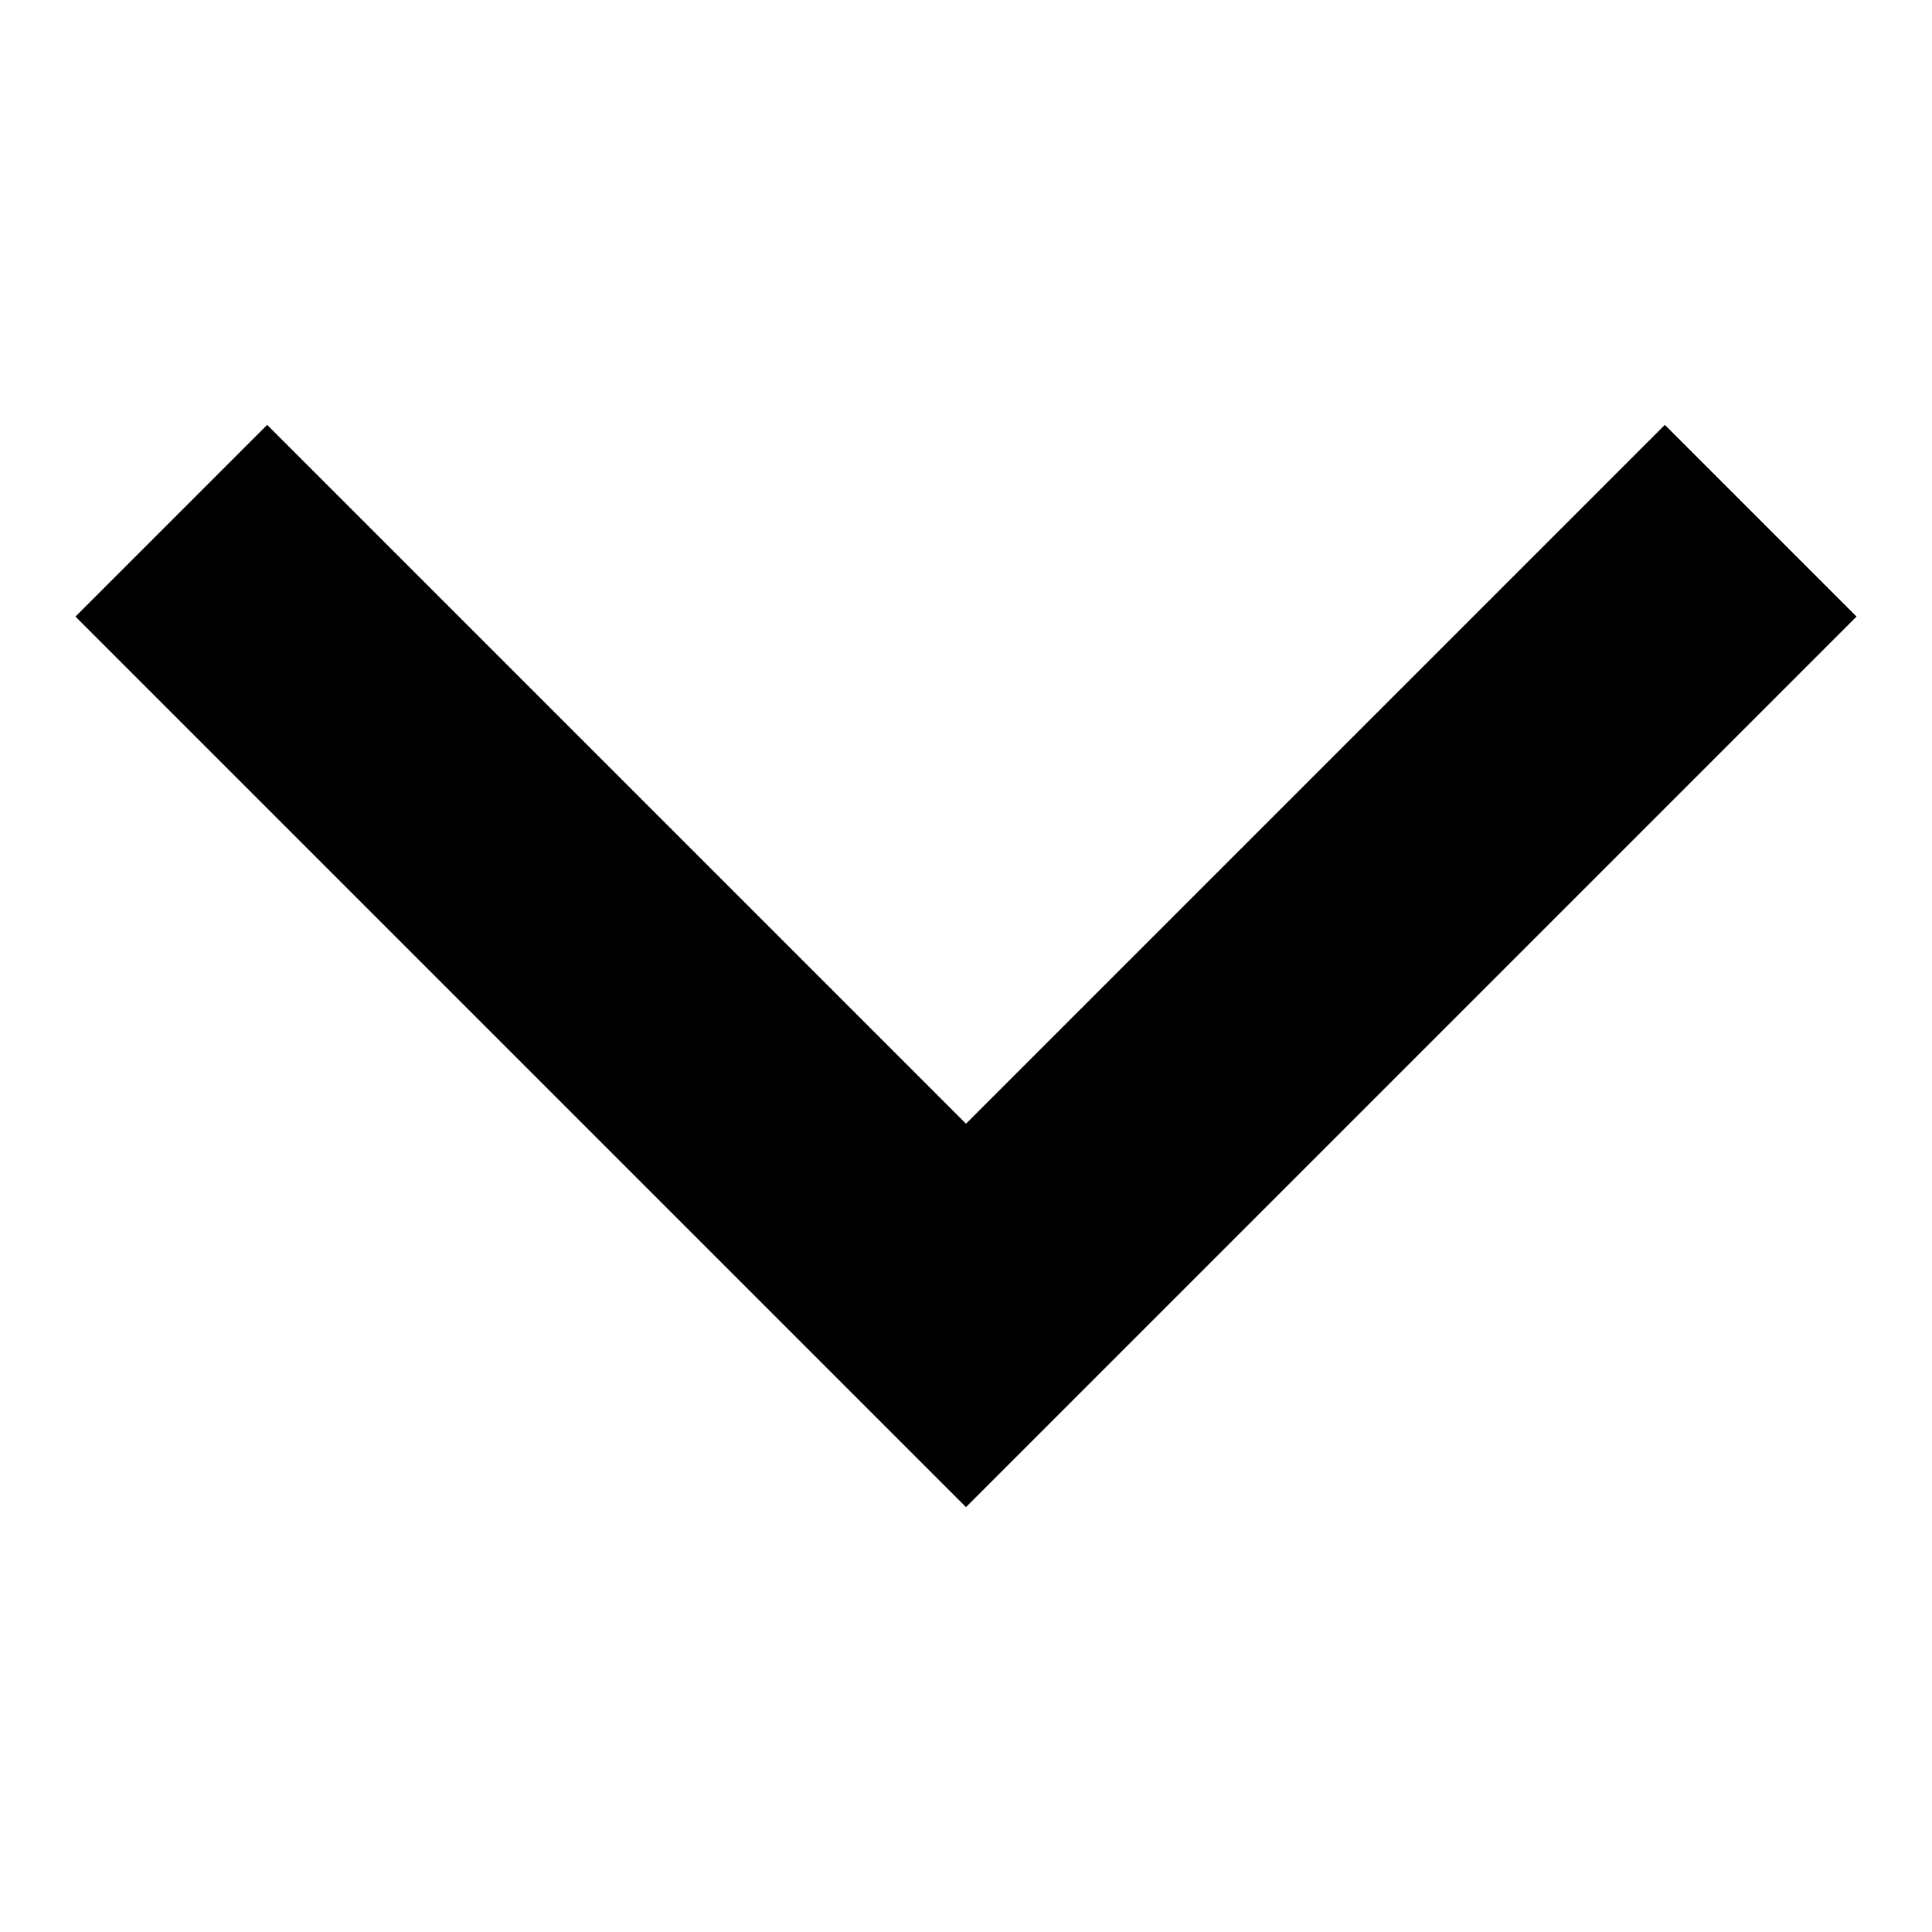
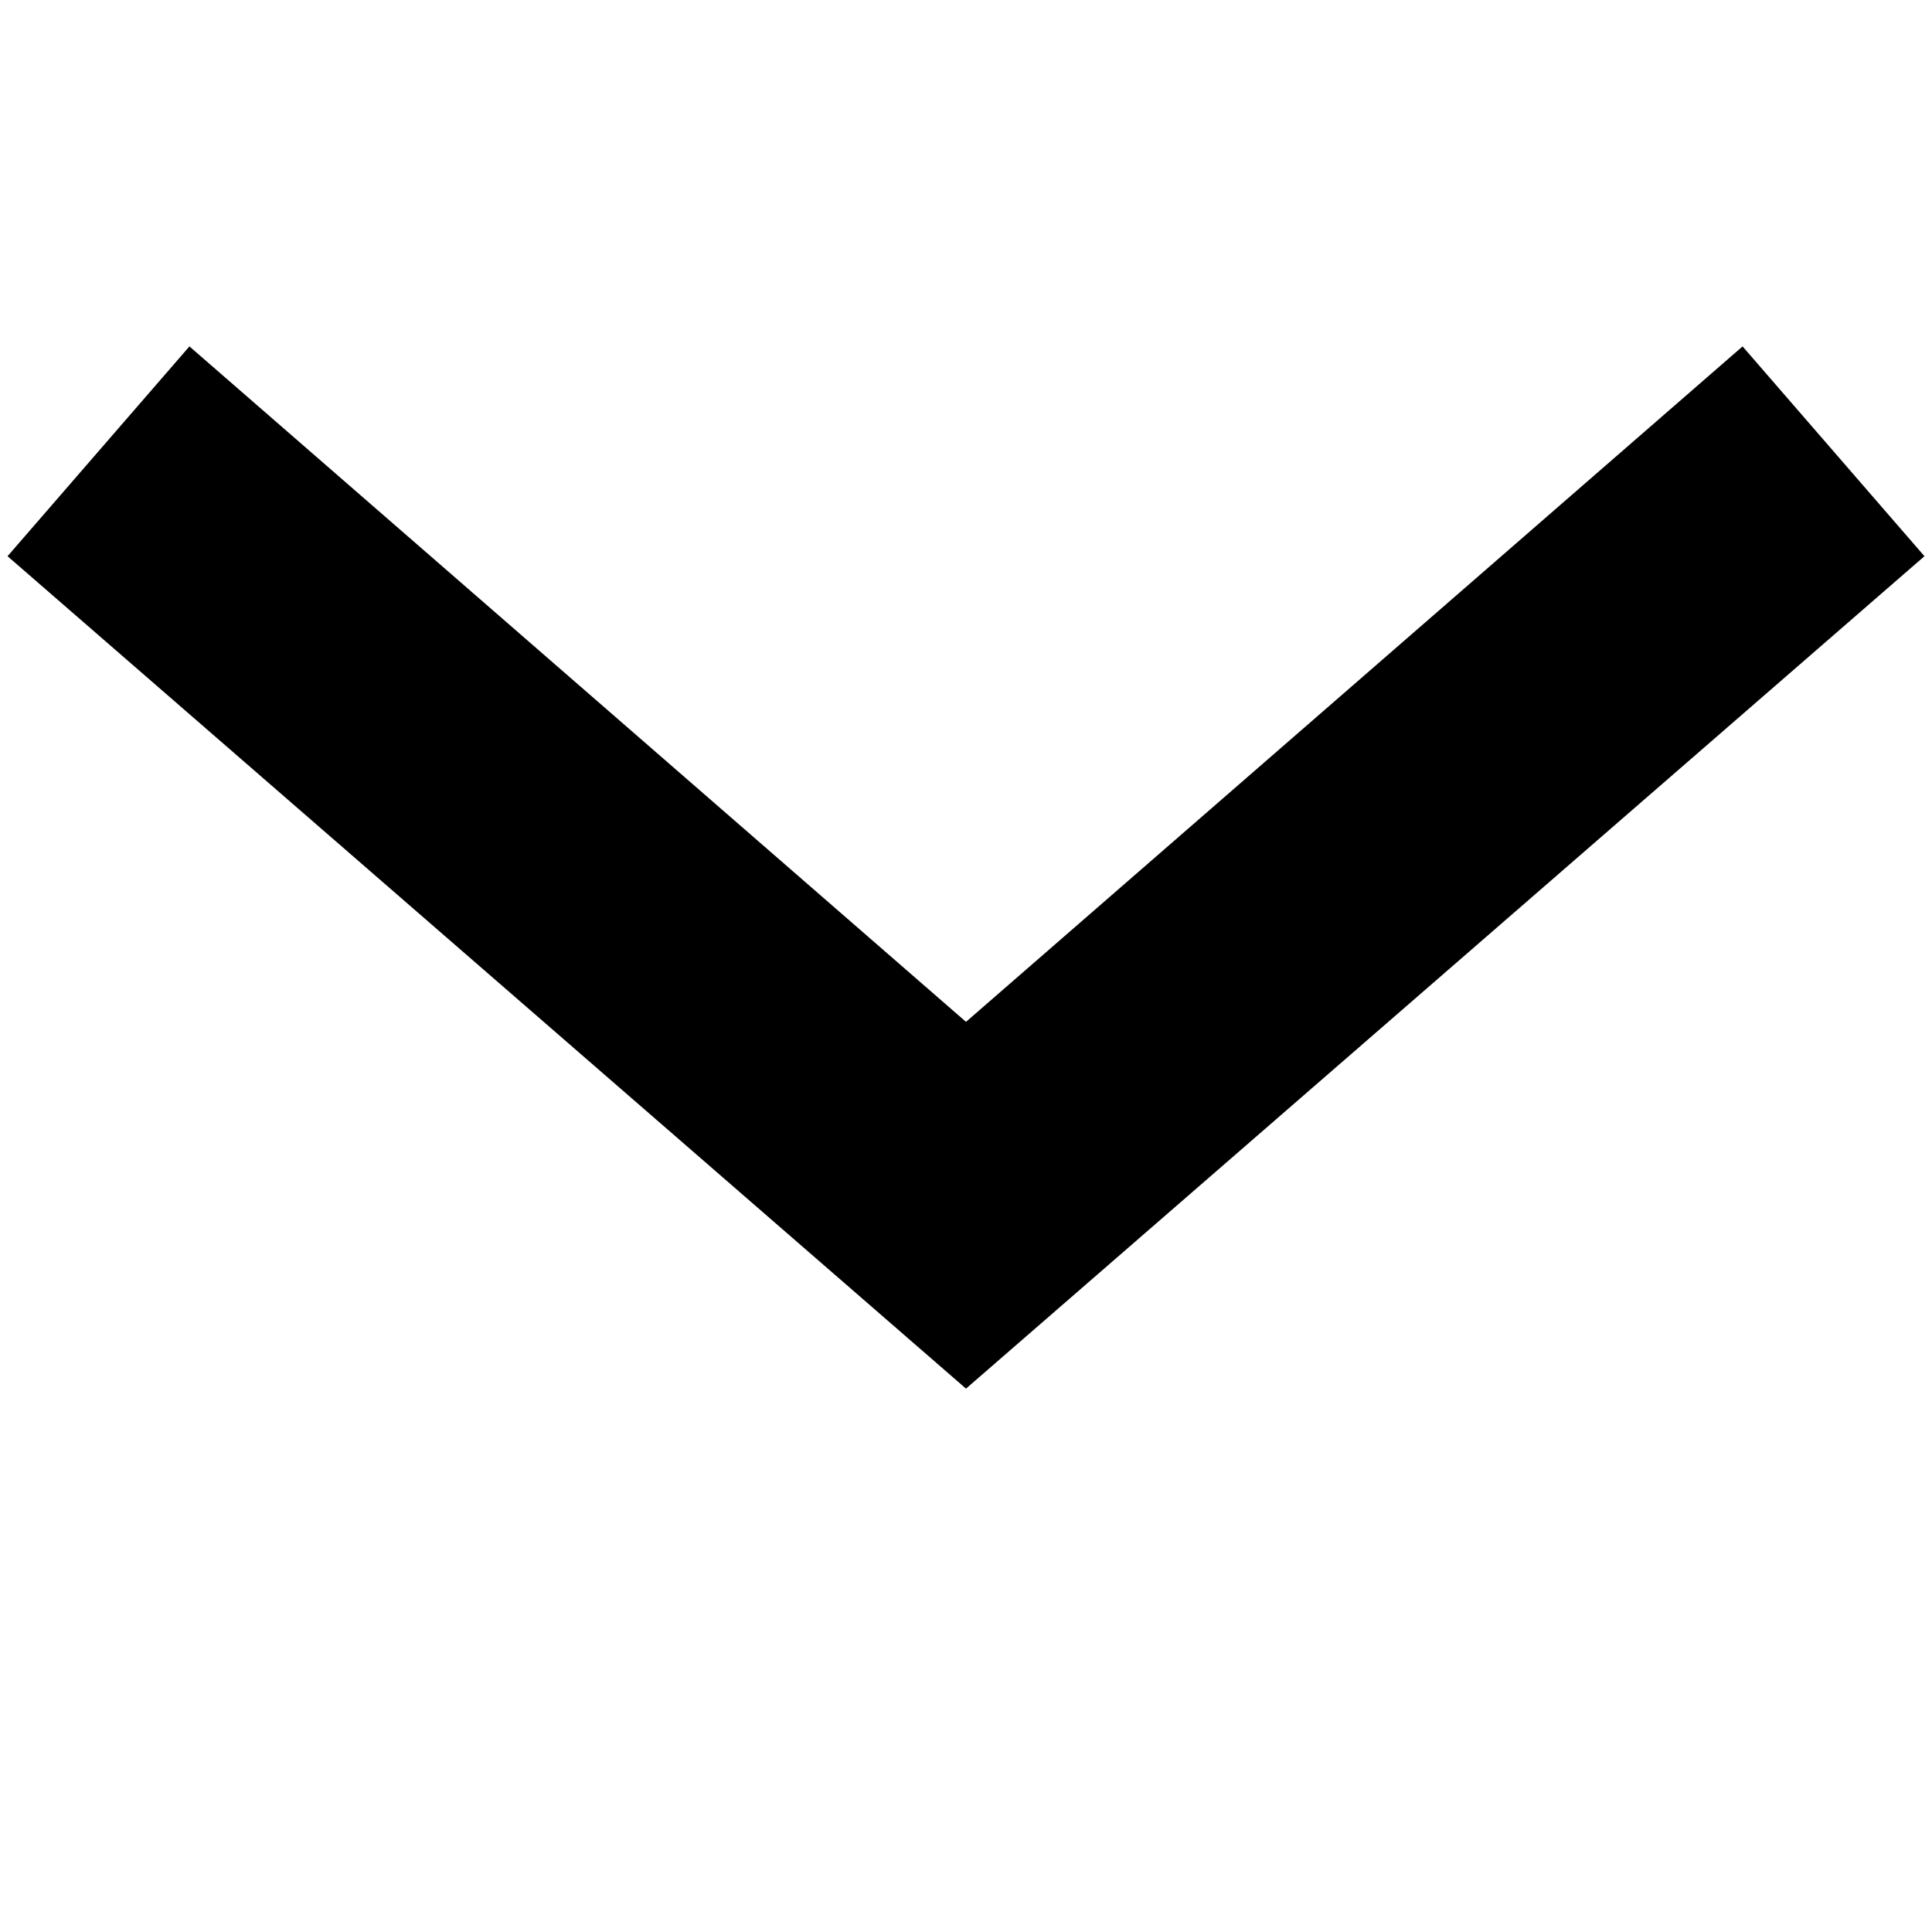
- <svg xmlns="http://www.w3.org/2000/svg" width="256" height="256" viewBox="0 0 256 256">
-   <path d="M220.6 56.3L128 148.9 35.4 56.3 10 81.7l118 118 118-118-25.4-25.4z" />
+ <svg xmlns="http://www.w3.org/2000/svg" id="btn-subtle-arrow" width="256" height="256" viewBox="0 0 256 256">
+   <path d="M128 184.1v-.1L255 73.7l-24.1-27.8L128 135.4 25.1 45.9 1 73.7 128 184v.1z" />
</svg>
